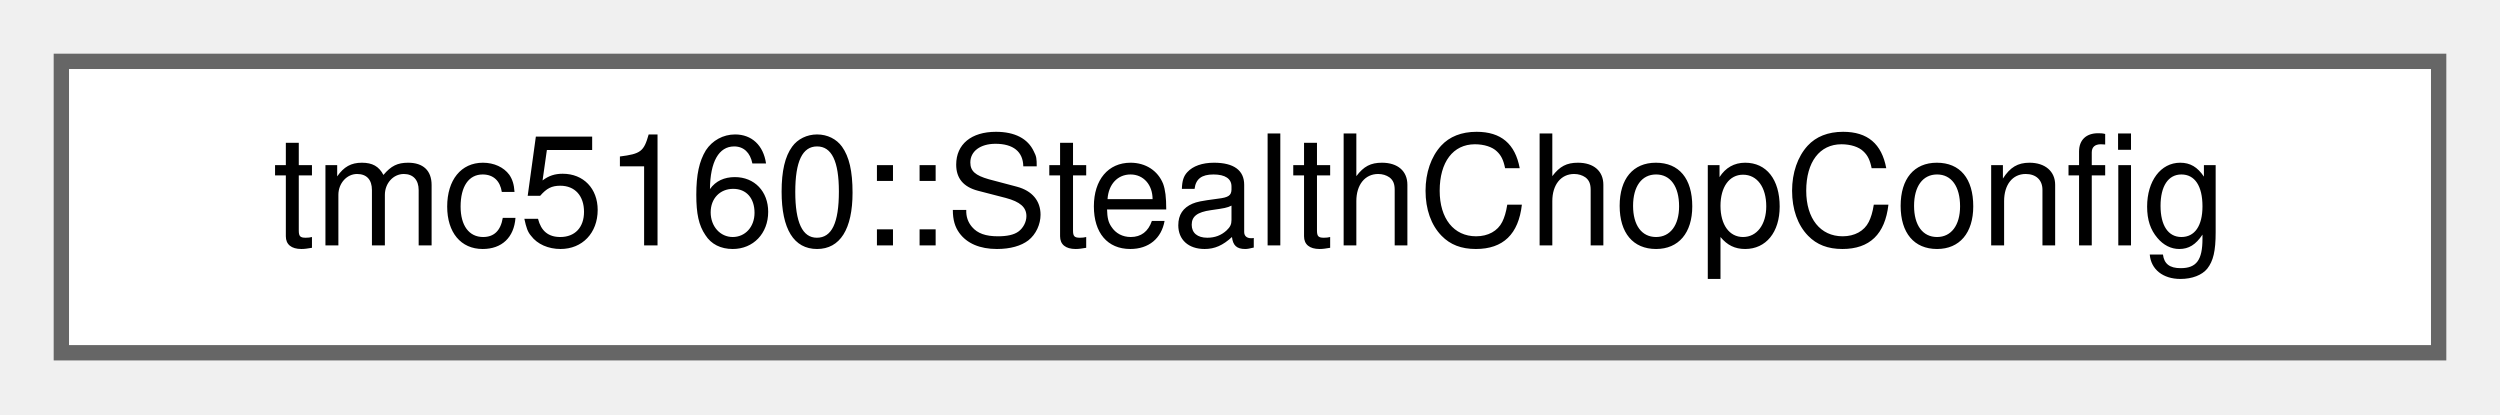
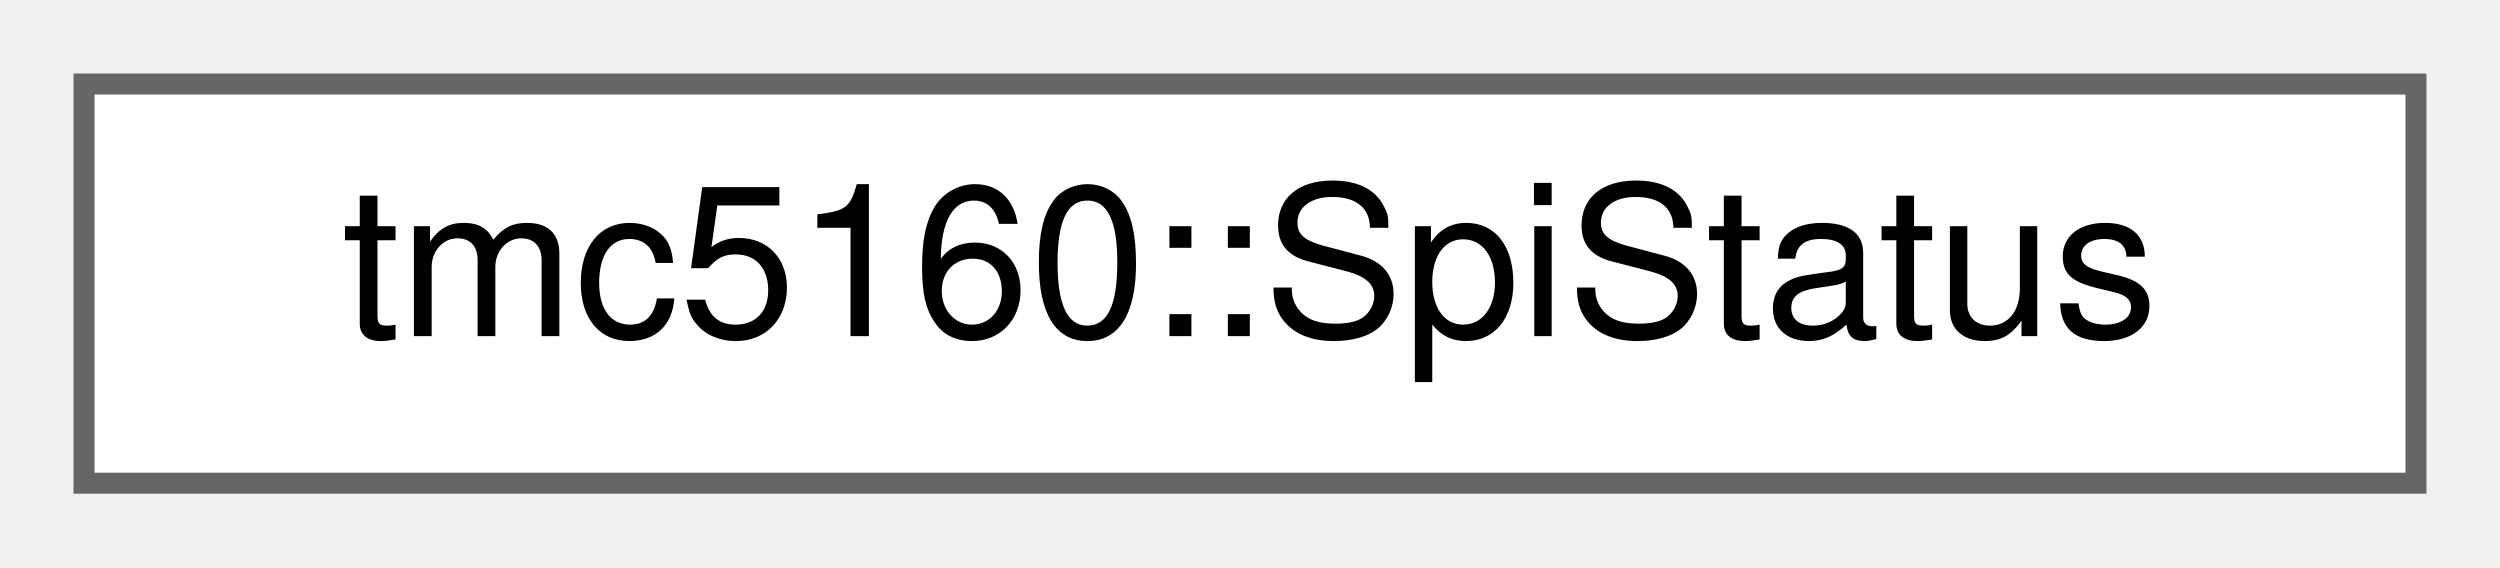
- <svg xmlns="http://www.w3.org/2000/svg" xmlns:xlink="http://www.w3.org/1999/xlink" width="163pt" height="27pt" viewBox="0.00 0.00 163.00 27.00">
+ <svg xmlns="http://www.w3.org/2000/svg" xmlns:xlink="http://www.w3.org/1999/xlink" width="119pt" height="27pt" viewBox="0.00 0.00 119.00 27.00">
  <g id="graph0" class="graph" transform="scale(1 1) rotate(0) translate(4 23)">
    <g id="Node000000" class="node">
      <g id="a_Node000000">
-         <a xlink:href="structtmc5160_1_1StealthChopConfig.html" target="_top" xlink:title="StealthChop configuration structure.">
-           <polygon fill="white" stroke="#666666" points="155,-19 0,-19 0,0 155,0 155,-19" />
-           <text text-anchor="middle" x="77.5" y="-7" font-family="Helvetica,sans-Serif" font-size="10.00">tmc5160::StealthChopConfig</text>
+         <a xlink:href="structtmc5160_1_1SpiStatus.html" target="_top" xlink:title="SPI_STATUS structure - status flags returned with each SPI datagram.">
+           <polygon fill="white" stroke="#666666" points="111,-19 0,-19 0,0 111,0 111,-19" />
+           <text text-anchor="middle" x="55.5" y="-7" font-family="Helvetica,sans-Serif" font-size="10.00">tmc5160::SpiStatus</text>
        </a>
      </g>
    </g>
  </g>
</svg>
